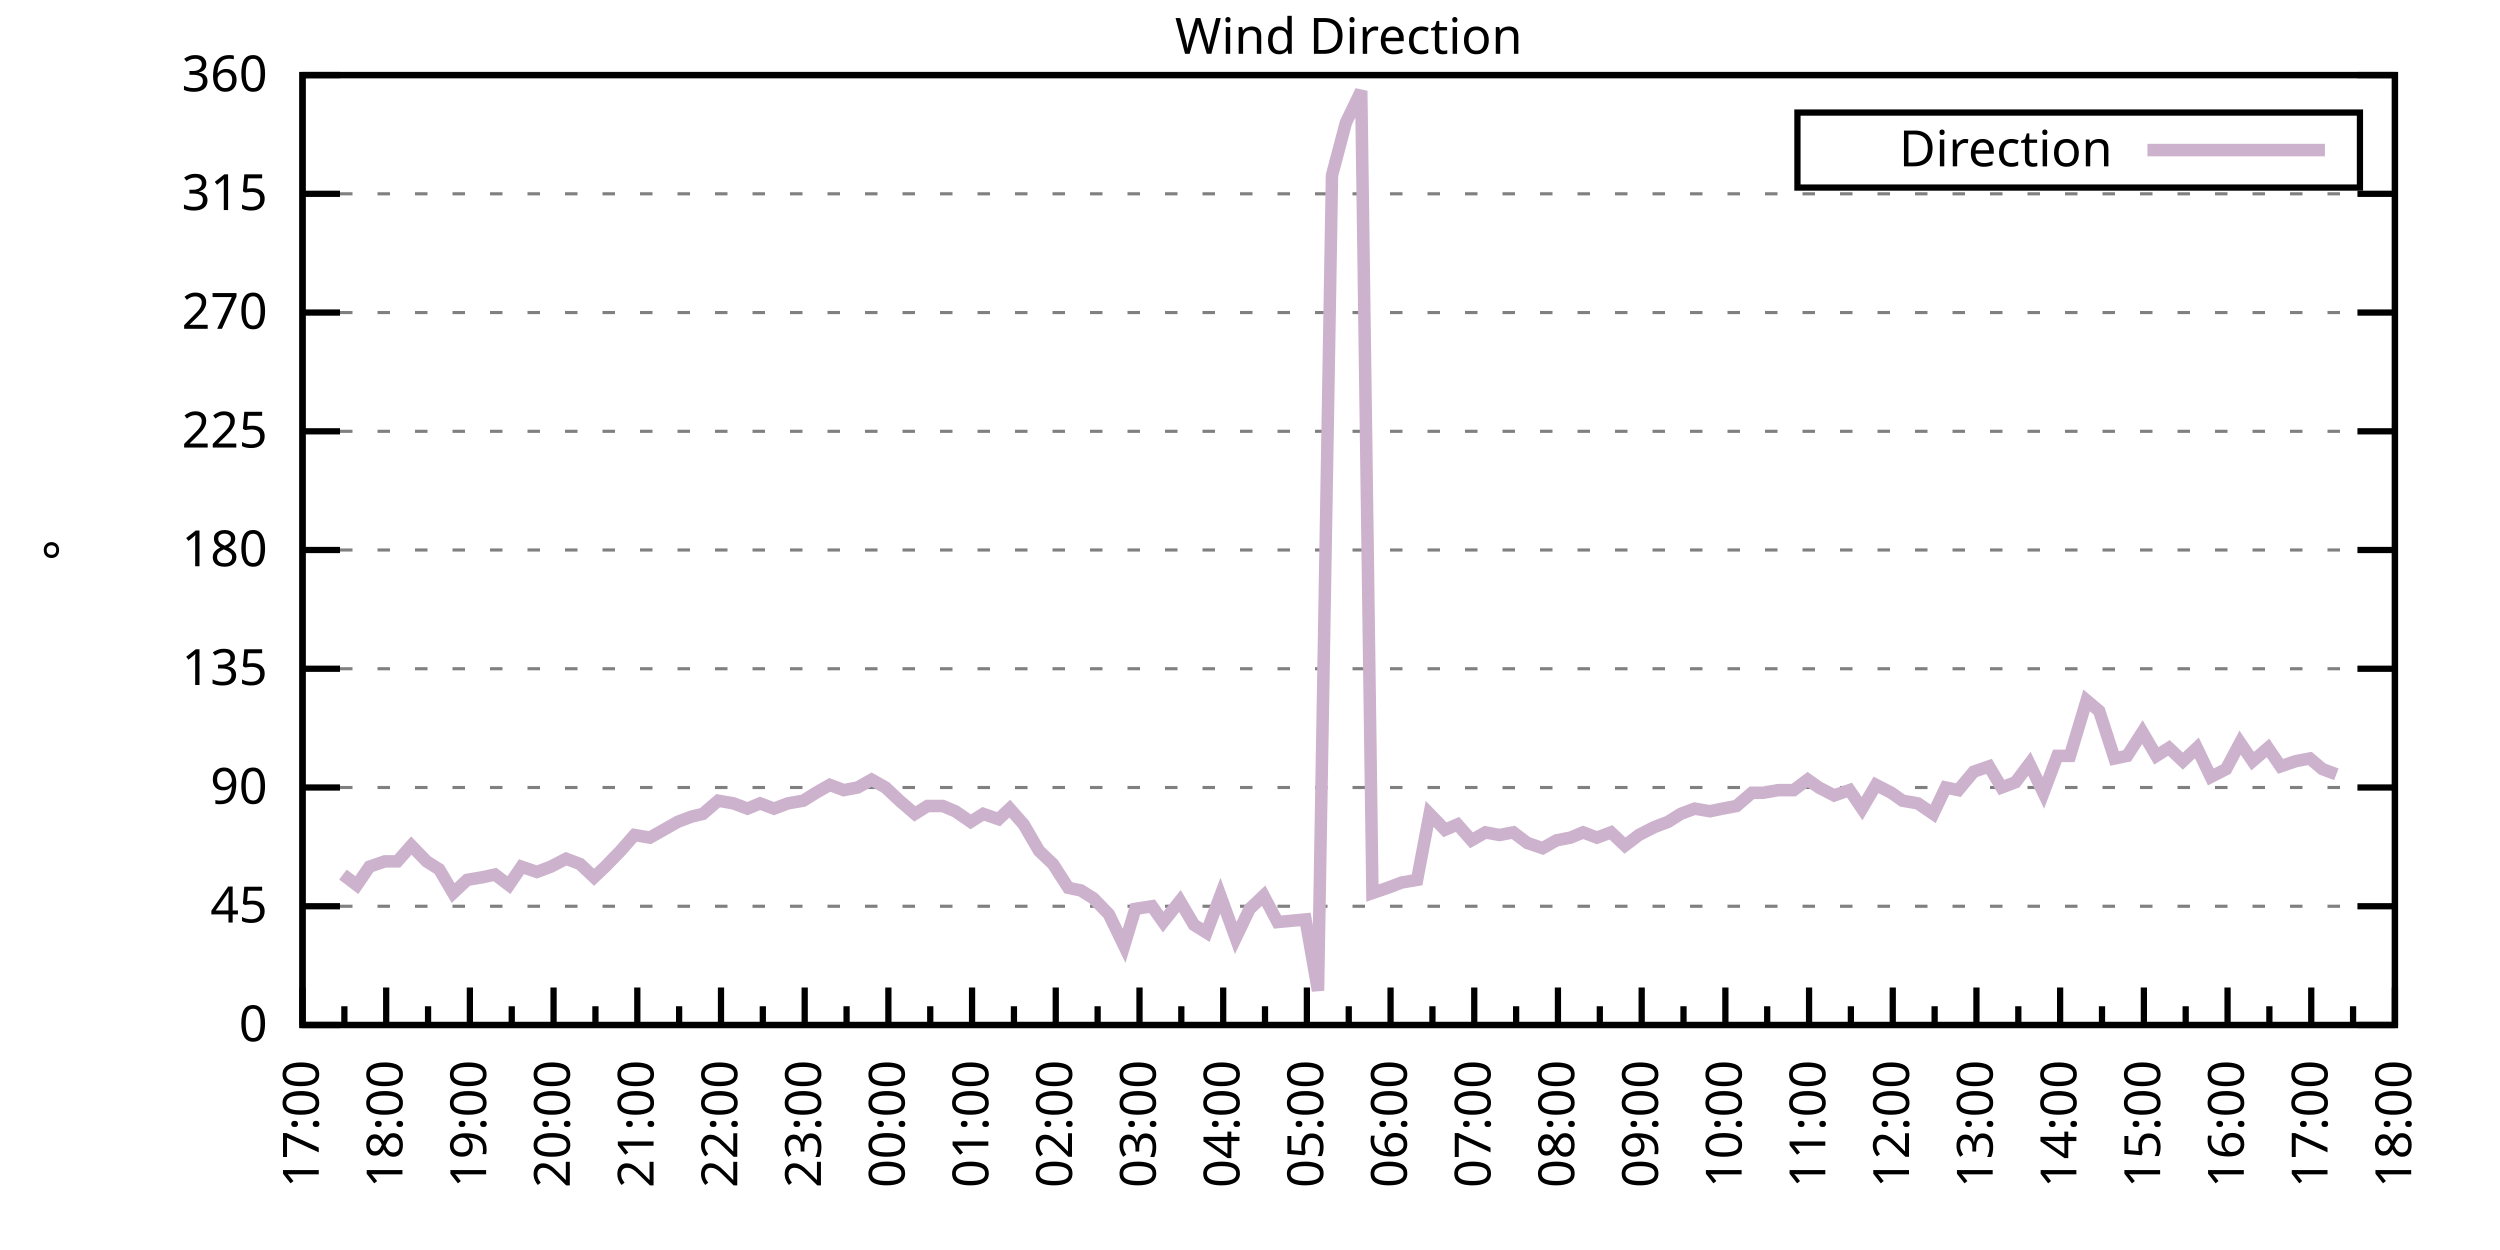
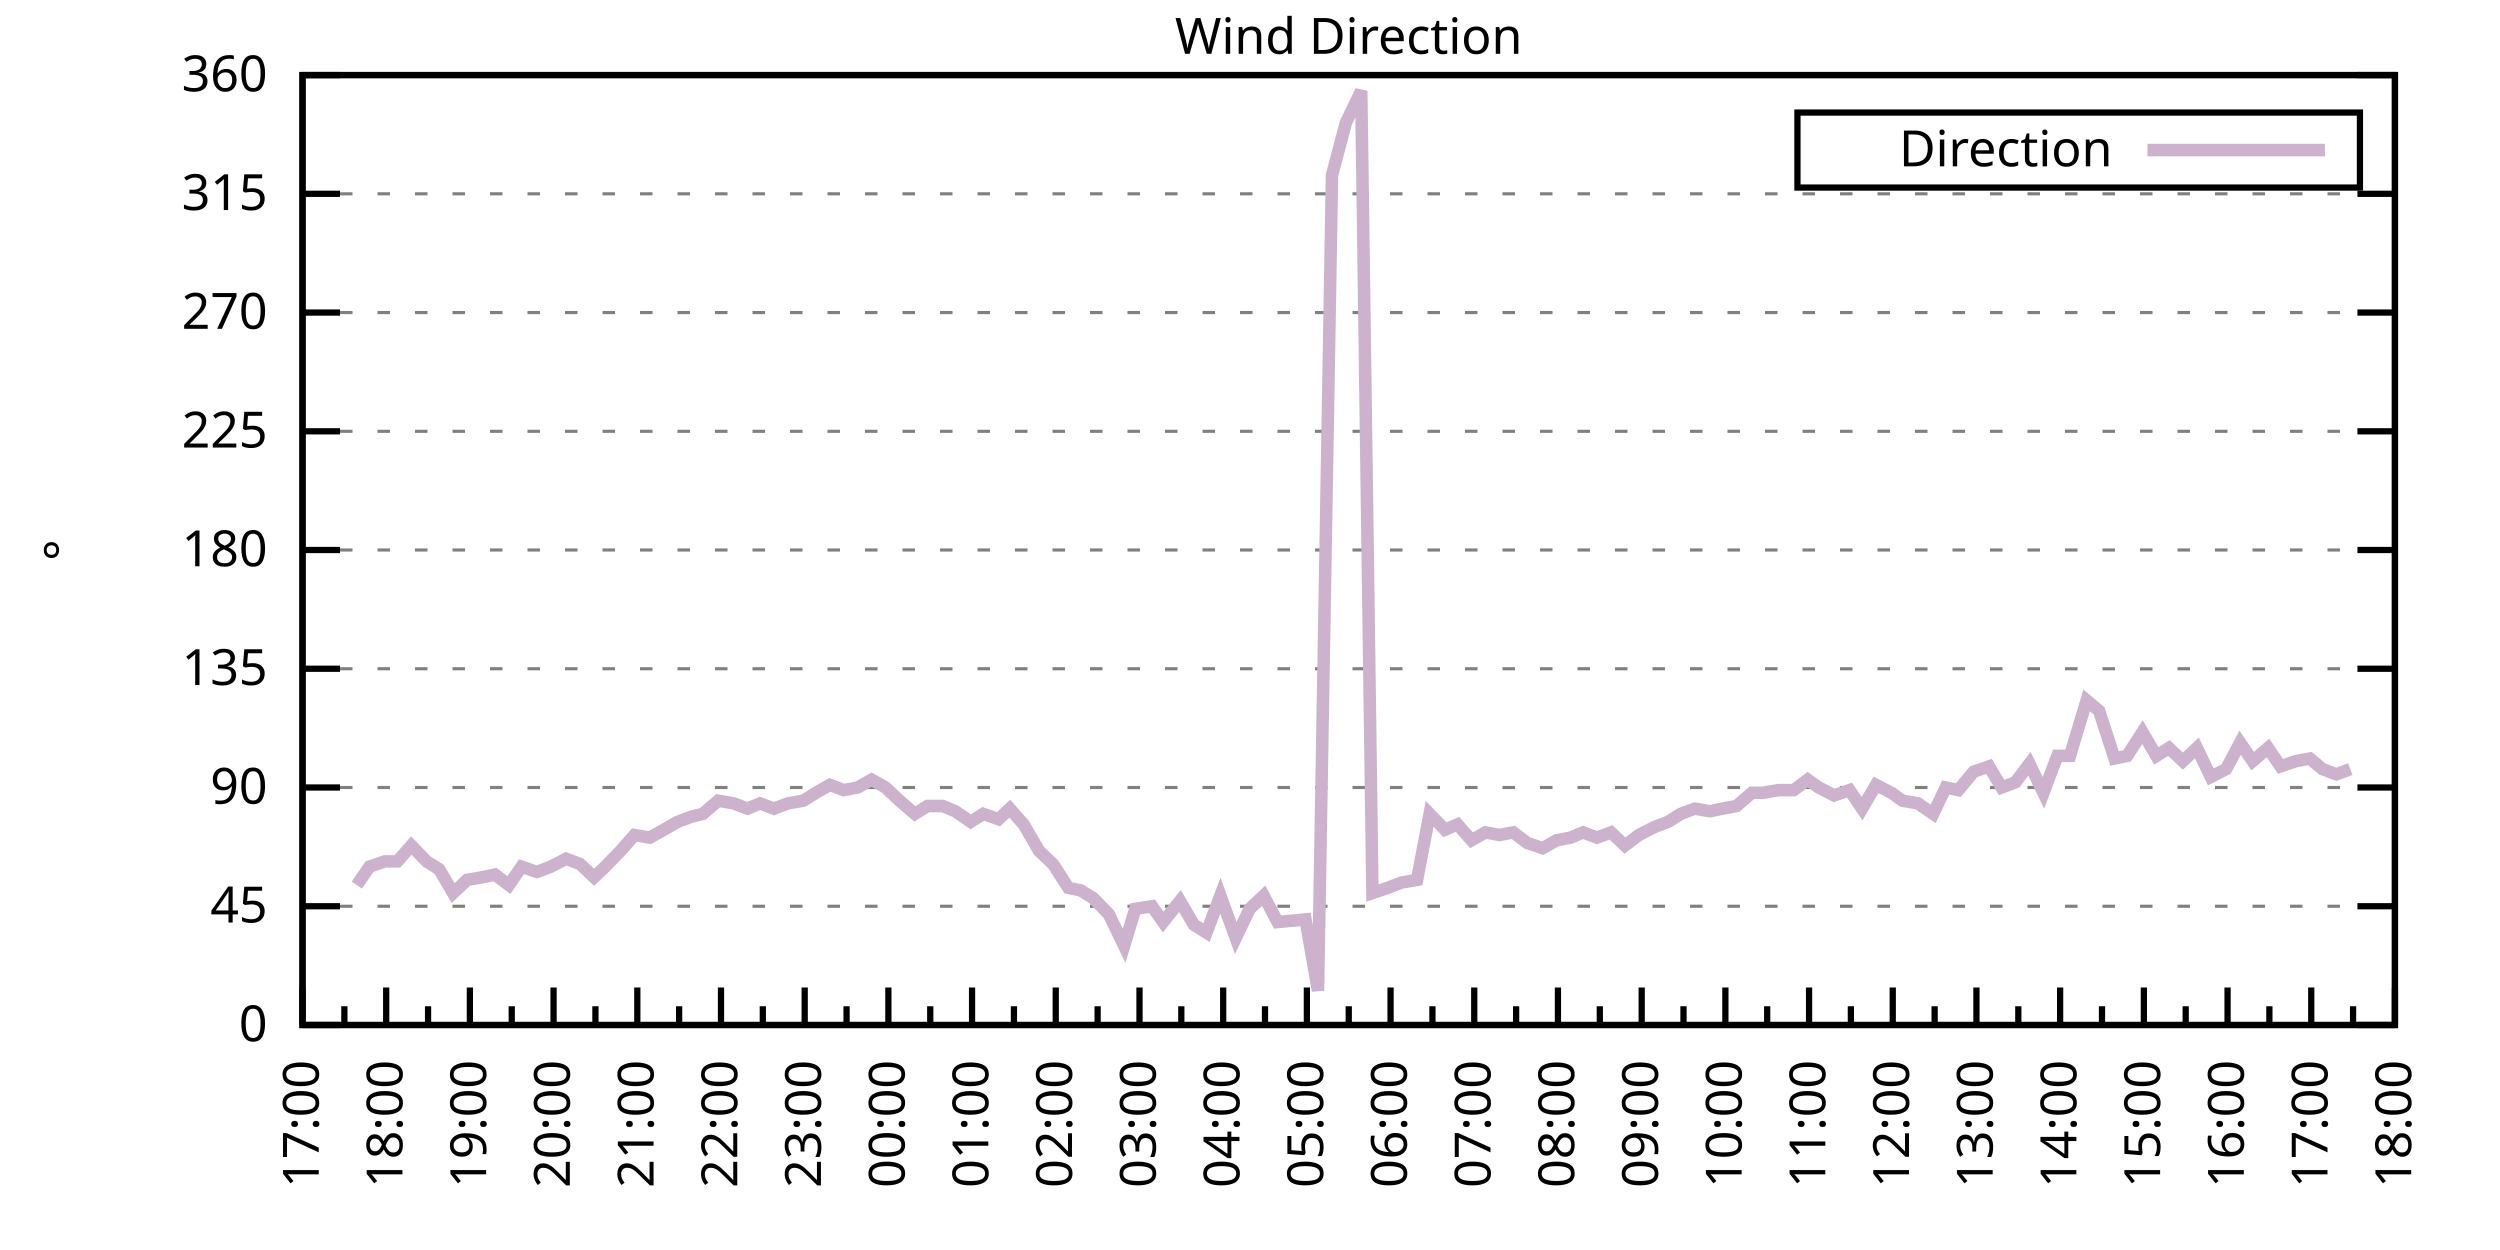
<svg xmlns="http://www.w3.org/2000/svg" xmlns:xlink="http://www.w3.org/1999/xlink" width="400" height="200" viewBox="0 0 400 200">
  <g id="gnuplot_canvas">
    <rect x="0" y="0" width="400" height="200" fill="none" />
    <defs>
      <circle id="gpDot" r="0.5" stroke-width="0.5" stroke="currentColor" />
      <path id="gpPt0" stroke-width="0.333" stroke="currentColor" d="M-1,0 h2 M0,-1 v2" />
      <path id="gpPt1" stroke-width="0.333" stroke="currentColor" d="M-1,-1 L1,1 M1,-1 L-1,1" />
      <path id="gpPt2" stroke-width="0.333" stroke="currentColor" d="M-1,0 L1,0 M0,-1 L0,1 M-1,-1 L1,1 M-1,1 L1,-1" />
      <rect id="gpPt3" stroke-width="0.333" stroke="currentColor" x="-1" y="-1" width="2" height="2" />
      <rect id="gpPt4" stroke-width="0.333" stroke="currentColor" fill="currentColor" x="-1" y="-1" width="2" height="2" />
      <circle id="gpPt5" stroke-width="0.333" stroke="currentColor" cx="0" cy="0" r="1" />
      <use xlink:href="#gpPt5" id="gpPt6" fill="currentColor" stroke="none" />
      <path id="gpPt7" stroke-width="0.333" stroke="currentColor" d="M0,-1.33 L-1.33,0.67 L1.33,0.67 z" />
      <use xlink:href="#gpPt7" id="gpPt8" fill="currentColor" stroke="none" />
      <use xlink:href="#gpPt7" id="gpPt9" stroke="currentColor" transform="rotate(180)" />
      <use xlink:href="#gpPt9" id="gpPt10" fill="currentColor" stroke="none" />
      <use xlink:href="#gpPt3" id="gpPt11" stroke="currentColor" transform="rotate(45)" />
      <use xlink:href="#gpPt11" id="gpPt12" fill="currentColor" stroke="none" />
      <path id="gpPt13" stroke-width="0.333" stroke="currentColor" d="M0,1.330 L1.265,0.411 L0.782,-1.067 L-0.782,-1.076 L-1.265,0.411 z" />
      <use xlink:href="#gpPt13" id="gpPt14" fill="currentColor" stroke="none" />
      <filter id="textbox" filterUnits="objectBoundingBox" x="0" y="0" height="1" width="1">
        <feFlood flood-color="white" flood-opacity="1" result="bgnd" />
        <feComposite in="SourceGraphic" in2="bgnd" operator="atop" />
      </filter>
      <filter id="greybox" filterUnits="objectBoundingBox" x="0" y="0" height="1" width="1">
        <feFlood flood-color="lightgrey" flood-opacity="1" result="grey" />
        <feComposite in="SourceGraphic" in2="grey" operator="atop" />
      </filter>
    </defs>
    <g fill="none" color="white" stroke="currentColor" stroke-width="1.00" stroke-linecap="butt" stroke-linejoin="miter">
</g>
    <g fill="none" color="black" stroke="currentColor" stroke-width="1.00" stroke-linecap="butt" stroke-linejoin="miter">
      <g stroke="none" shape-rendering="crispEdges">
        <polygon fill="rgb(255, 255, 255)" points="48.40,164.00 383.18,164.00 383.18,12.02 48.40,12.02 " />
      </g>
    </g>
    <g fill="none" color="black" stroke="currentColor" stroke-width="1.00" stroke-linecap="butt" stroke-linejoin="miter">
</g>
    <g fill="none" color="black" stroke="black" stroke-width="0.50" stroke-linecap="butt" stroke-linejoin="miter">
</g>
    <g fill="none" color="gray" stroke="currentColor" stroke-width="0.50" stroke-linecap="butt" stroke-linejoin="miter">
      <path stroke="gray" stroke-dasharray="2,4" class="gridline" d="M48.40,164.00 L383.19,164.00  " />
    </g>
    <g fill="none" color="gray" stroke="gray" stroke-width="1.00" stroke-linecap="butt" stroke-linejoin="miter">
</g>
    <g fill="none" color="black" stroke="currentColor" stroke-width="1.00" stroke-linecap="butt" stroke-linejoin="miter">
      <path stroke="black" d="M48.40,164.00 L54.40,164.00 M383.19,164.00 L377.19,164.00  " />
      <g transform="translate(42.80,166.60)" stroke="none" fill="black" font-family="Sans" font-size="8.00" text-anchor="end">
        <text>
          <tspan font-family="Sans"> 0</tspan>
        </text>
      </g>
    </g>
    <g fill="none" color="black" stroke="currentColor" stroke-width="1.00" stroke-linecap="butt" stroke-linejoin="miter">
</g>
    <g fill="none" color="black" stroke="black" stroke-width="0.50" stroke-linecap="butt" stroke-linejoin="miter">
</g>
    <g fill="none" color="gray" stroke="currentColor" stroke-width="0.50" stroke-linecap="butt" stroke-linejoin="miter">
      <path stroke="gray" stroke-dasharray="2,4" class="gridline" d="M48.40,145.00 L383.19,145.00  " />
    </g>
    <g fill="none" color="gray" stroke="gray" stroke-width="1.00" stroke-linecap="butt" stroke-linejoin="miter">
</g>
    <g fill="none" color="black" stroke="currentColor" stroke-width="1.00" stroke-linecap="butt" stroke-linejoin="miter">
      <path stroke="black" d="M48.40,145.00 L54.40,145.00 M383.19,145.00 L377.19,145.00  " />
      <g transform="translate(42.80,147.60)" stroke="none" fill="black" font-family="Sans" font-size="8.00" text-anchor="end">
        <text>
          <tspan font-family="Sans"> 45</tspan>
        </text>
      </g>
    </g>
    <g fill="none" color="black" stroke="currentColor" stroke-width="1.00" stroke-linecap="butt" stroke-linejoin="miter">
</g>
    <g fill="none" color="black" stroke="black" stroke-width="0.50" stroke-linecap="butt" stroke-linejoin="miter">
</g>
    <g fill="none" color="gray" stroke="currentColor" stroke-width="0.50" stroke-linecap="butt" stroke-linejoin="miter">
      <path stroke="gray" stroke-dasharray="2,4" class="gridline" d="M48.40,126.00 L383.19,126.00  " />
    </g>
    <g fill="none" color="gray" stroke="gray" stroke-width="1.00" stroke-linecap="butt" stroke-linejoin="miter">
</g>
    <g fill="none" color="black" stroke="currentColor" stroke-width="1.00" stroke-linecap="butt" stroke-linejoin="miter">
      <path stroke="black" d="M48.40,126.00 L54.40,126.00 M383.19,126.00 L377.19,126.00  " />
      <g transform="translate(42.80,128.60)" stroke="none" fill="black" font-family="Sans" font-size="8.00" text-anchor="end">
        <text>
          <tspan font-family="Sans"> 90</tspan>
        </text>
      </g>
    </g>
    <g fill="none" color="black" stroke="currentColor" stroke-width="1.00" stroke-linecap="butt" stroke-linejoin="miter">
</g>
    <g fill="none" color="black" stroke="black" stroke-width="0.50" stroke-linecap="butt" stroke-linejoin="miter">
</g>
    <g fill="none" color="gray" stroke="currentColor" stroke-width="0.50" stroke-linecap="butt" stroke-linejoin="miter">
      <path stroke="gray" stroke-dasharray="2,4" class="gridline" d="M48.40,107.00 L383.19,107.00  " />
    </g>
    <g fill="none" color="gray" stroke="gray" stroke-width="1.00" stroke-linecap="butt" stroke-linejoin="miter">
</g>
    <g fill="none" color="black" stroke="currentColor" stroke-width="1.00" stroke-linecap="butt" stroke-linejoin="miter">
      <path stroke="black" d="M48.40,107.00 L54.40,107.00 M383.19,107.00 L377.19,107.00  " />
      <g transform="translate(42.80,109.60)" stroke="none" fill="black" font-family="Sans" font-size="8.00" text-anchor="end">
        <text>
          <tspan font-family="Sans"> 135</tspan>
        </text>
      </g>
    </g>
    <g fill="none" color="black" stroke="currentColor" stroke-width="1.00" stroke-linecap="butt" stroke-linejoin="miter">
</g>
    <g fill="none" color="black" stroke="black" stroke-width="0.50" stroke-linecap="butt" stroke-linejoin="miter">
</g>
    <g fill="none" color="gray" stroke="currentColor" stroke-width="0.50" stroke-linecap="butt" stroke-linejoin="miter">
      <path stroke="gray" stroke-dasharray="2,4" class="gridline" d="M48.40,88.00 L383.19,88.00  " />
    </g>
    <g fill="none" color="gray" stroke="gray" stroke-width="1.00" stroke-linecap="butt" stroke-linejoin="miter">
</g>
    <g fill="none" color="black" stroke="currentColor" stroke-width="1.00" stroke-linecap="butt" stroke-linejoin="miter">
      <path stroke="black" d="M48.40,88.00 L54.40,88.00 M383.19,88.00 L377.19,88.00  " />
      <g transform="translate(42.80,90.60)" stroke="none" fill="black" font-family="Sans" font-size="8.00" text-anchor="end">
        <text>
          <tspan font-family="Sans"> 180</tspan>
        </text>
      </g>
    </g>
    <g fill="none" color="black" stroke="currentColor" stroke-width="1.00" stroke-linecap="butt" stroke-linejoin="miter">
</g>
    <g fill="none" color="black" stroke="black" stroke-width="0.50" stroke-linecap="butt" stroke-linejoin="miter">
</g>
    <g fill="none" color="gray" stroke="currentColor" stroke-width="0.50" stroke-linecap="butt" stroke-linejoin="miter">
      <path stroke="gray" stroke-dasharray="2,4" class="gridline" d="M48.40,69.01 L383.19,69.01  " />
    </g>
    <g fill="none" color="gray" stroke="gray" stroke-width="1.00" stroke-linecap="butt" stroke-linejoin="miter">
</g>
    <g fill="none" color="black" stroke="currentColor" stroke-width="1.00" stroke-linecap="butt" stroke-linejoin="miter">
      <path stroke="black" d="M48.40,69.01 L54.40,69.01 M383.19,69.01 L377.19,69.01  " />
      <g transform="translate(42.80,71.61)" stroke="none" fill="black" font-family="Sans" font-size="8.00" text-anchor="end">
        <text>
          <tspan font-family="Sans"> 225</tspan>
        </text>
      </g>
    </g>
    <g fill="none" color="black" stroke="currentColor" stroke-width="1.00" stroke-linecap="butt" stroke-linejoin="miter">
</g>
    <g fill="none" color="black" stroke="black" stroke-width="0.50" stroke-linecap="butt" stroke-linejoin="miter">
</g>
    <g fill="none" color="gray" stroke="currentColor" stroke-width="0.50" stroke-linecap="butt" stroke-linejoin="miter">
      <path stroke="gray" stroke-dasharray="2,4" class="gridline" d="M48.40,50.01 L383.19,50.01  " />
    </g>
    <g fill="none" color="gray" stroke="gray" stroke-width="1.00" stroke-linecap="butt" stroke-linejoin="miter">
</g>
    <g fill="none" color="black" stroke="currentColor" stroke-width="1.00" stroke-linecap="butt" stroke-linejoin="miter">
      <path stroke="black" d="M48.40,50.01 L54.40,50.01 M383.19,50.01 L377.19,50.01  " />
      <g transform="translate(42.80,52.61)" stroke="none" fill="black" font-family="Sans" font-size="8.00" text-anchor="end">
        <text>
          <tspan font-family="Sans"> 270</tspan>
        </text>
      </g>
    </g>
    <g fill="none" color="black" stroke="currentColor" stroke-width="1.00" stroke-linecap="butt" stroke-linejoin="miter">
</g>
    <g fill="none" color="black" stroke="black" stroke-width="0.50" stroke-linecap="butt" stroke-linejoin="miter">
</g>
    <g fill="none" color="gray" stroke="currentColor" stroke-width="0.50" stroke-linecap="butt" stroke-linejoin="miter">
      <path stroke="gray" stroke-dasharray="2,4" class="gridline" d="M48.40,31.01 L383.19,31.01  " />
    </g>
    <g fill="none" color="gray" stroke="gray" stroke-width="1.00" stroke-linecap="butt" stroke-linejoin="miter">
</g>
    <g fill="none" color="black" stroke="currentColor" stroke-width="1.00" stroke-linecap="butt" stroke-linejoin="miter">
      <path stroke="black" d="M48.40,31.01 L54.40,31.01 M383.19,31.01 L377.19,31.01  " />
      <g transform="translate(42.80,33.61)" stroke="none" fill="black" font-family="Sans" font-size="8.00" text-anchor="end">
        <text>
          <tspan font-family="Sans"> 315</tspan>
        </text>
      </g>
    </g>
    <g fill="none" color="black" stroke="currentColor" stroke-width="1.00" stroke-linecap="butt" stroke-linejoin="miter">
</g>
    <g fill="none" color="black" stroke="black" stroke-width="0.50" stroke-linecap="butt" stroke-linejoin="miter">
</g>
    <g fill="none" color="gray" stroke="currentColor" stroke-width="0.50" stroke-linecap="butt" stroke-linejoin="miter">
      <path stroke="gray" stroke-dasharray="2,4" class="gridline" d="M48.40,12.01 L383.19,12.01  " />
    </g>
    <g fill="none" color="gray" stroke="gray" stroke-width="1.00" stroke-linecap="butt" stroke-linejoin="miter">
</g>
    <g fill="none" color="black" stroke="currentColor" stroke-width="1.00" stroke-linecap="butt" stroke-linejoin="miter">
      <path stroke="black" d="M48.40,12.01 L54.40,12.01 M383.19,12.01 L377.19,12.01  " />
      <g transform="translate(42.80,14.61)" stroke="none" fill="black" font-family="Sans" font-size="8.00" text-anchor="end">
        <text>
          <tspan font-family="Sans"> 360</tspan>
        </text>
      </g>
    </g>
    <g fill="none" color="black" stroke="currentColor" stroke-width="1.00" stroke-linecap="butt" stroke-linejoin="miter">
      <path stroke="black" d="M48.40,164.00 L48.40,158.00  " />
      <g transform="translate(51.00,169.60) rotate(270)" stroke="none" fill="black" font-family="Sans" font-size="8.00" text-anchor="end">
        <text>
          <tspan font-family="Sans">17:00</tspan>
        </text>
      </g>
    </g>
    <g fill="none" color="black" stroke="currentColor" stroke-width="1.00" stroke-linecap="butt" stroke-linejoin="miter">
      <path stroke="black" d="M55.10,164.00 L55.10,161.00 M61.79,164.00 L61.79,158.00  " />
      <g transform="translate(64.39,169.60) rotate(270)" stroke="none" fill="black" font-family="Sans" font-size="8.00" text-anchor="end">
        <text>
          <tspan font-family="Sans">18:00</tspan>
        </text>
      </g>
    </g>
    <g fill="none" color="black" stroke="currentColor" stroke-width="1.00" stroke-linecap="butt" stroke-linejoin="miter">
      <path stroke="black" d="M68.49,164.00 L68.49,161.00 M75.18,164.00 L75.18,158.00  " />
      <g transform="translate(77.78,169.60) rotate(270)" stroke="none" fill="black" font-family="Sans" font-size="8.00" text-anchor="end">
        <text>
          <tspan font-family="Sans">19:00</tspan>
        </text>
      </g>
    </g>
    <g fill="none" color="black" stroke="currentColor" stroke-width="1.00" stroke-linecap="butt" stroke-linejoin="miter">
      <path stroke="black" d="M81.88,164.00 L81.88,161.00 M88.57,164.00 L88.57,158.00  " />
      <g transform="translate(91.17,169.60) rotate(270)" stroke="none" fill="black" font-family="Sans" font-size="8.00" text-anchor="end">
        <text>
          <tspan font-family="Sans">20:00</tspan>
        </text>
      </g>
    </g>
    <g fill="none" color="black" stroke="currentColor" stroke-width="1.00" stroke-linecap="butt" stroke-linejoin="miter">
      <path stroke="black" d="M95.27,164.00 L95.27,161.00 M101.97,164.00 L101.97,158.00  " />
      <g transform="translate(104.57,169.60) rotate(270)" stroke="none" fill="black" font-family="Sans" font-size="8.00" text-anchor="end">
        <text>
          <tspan font-family="Sans">21:00</tspan>
        </text>
      </g>
    </g>
    <g fill="none" color="black" stroke="currentColor" stroke-width="1.00" stroke-linecap="butt" stroke-linejoin="miter">
      <path stroke="black" d="M108.66,164.00 L108.66,161.00 M115.36,164.00 L115.36,158.00  " />
      <g transform="translate(117.96,169.60) rotate(270)" stroke="none" fill="black" font-family="Sans" font-size="8.00" text-anchor="end">
        <text>
          <tspan font-family="Sans">22:00</tspan>
        </text>
      </g>
    </g>
    <g fill="none" color="black" stroke="currentColor" stroke-width="1.00" stroke-linecap="butt" stroke-linejoin="miter">
      <path stroke="black" d="M122.05,164.00 L122.05,161.00 M128.75,164.00 L128.75,158.00  " />
      <g transform="translate(131.35,169.60) rotate(270)" stroke="none" fill="black" font-family="Sans" font-size="8.00" text-anchor="end">
        <text>
          <tspan font-family="Sans">23:00</tspan>
        </text>
      </g>
    </g>
    <g fill="none" color="black" stroke="currentColor" stroke-width="1.00" stroke-linecap="butt" stroke-linejoin="miter">
      <path stroke="black" d="M135.45,164.00 L135.45,161.00 M142.14,164.00 L142.14,158.00  " />
      <g transform="translate(144.74,169.60) rotate(270)" stroke="none" fill="black" font-family="Sans" font-size="8.00" text-anchor="end">
        <text>
          <tspan font-family="Sans">00:00</tspan>
        </text>
      </g>
    </g>
    <g fill="none" color="black" stroke="currentColor" stroke-width="1.00" stroke-linecap="butt" stroke-linejoin="miter">
      <path stroke="black" d="M148.84,164.00 L148.84,161.00 M155.53,164.00 L155.53,158.00  " />
      <g transform="translate(158.13,169.60) rotate(270)" stroke="none" fill="black" font-family="Sans" font-size="8.00" text-anchor="end">
        <text>
          <tspan font-family="Sans">01:00</tspan>
        </text>
      </g>
    </g>
    <g fill="none" color="black" stroke="currentColor" stroke-width="1.00" stroke-linecap="butt" stroke-linejoin="miter">
      <path stroke="black" d="M162.23,164.00 L162.23,161.00 M168.92,164.00 L168.92,158.00  " />
      <g transform="translate(171.52,169.60) rotate(270)" stroke="none" fill="black" font-family="Sans" font-size="8.00" text-anchor="end">
        <text>
          <tspan font-family="Sans">02:00</tspan>
        </text>
      </g>
    </g>
    <g fill="none" color="black" stroke="currentColor" stroke-width="1.00" stroke-linecap="butt" stroke-linejoin="miter">
      <path stroke="black" d="M175.62,164.00 L175.62,161.00 M182.32,164.00 L182.32,158.00  " />
      <g transform="translate(184.92,169.60) rotate(270)" stroke="none" fill="black" font-family="Sans" font-size="8.00" text-anchor="end">
        <text>
          <tspan font-family="Sans">03:00</tspan>
        </text>
      </g>
    </g>
    <g fill="none" color="black" stroke="currentColor" stroke-width="1.00" stroke-linecap="butt" stroke-linejoin="miter">
      <path stroke="black" d="M189.01,164.00 L189.01,161.00 M195.71,164.00 L195.71,158.00  " />
      <g transform="translate(198.31,169.60) rotate(270)" stroke="none" fill="black" font-family="Sans" font-size="8.00" text-anchor="end">
        <text>
          <tspan font-family="Sans">04:00</tspan>
        </text>
      </g>
    </g>
    <g fill="none" color="black" stroke="currentColor" stroke-width="1.00" stroke-linecap="butt" stroke-linejoin="miter">
      <path stroke="black" d="M202.40,164.00 L202.40,161.00 M209.10,164.00 L209.10,158.00  " />
      <g transform="translate(211.70,169.60) rotate(270)" stroke="none" fill="black" font-family="Sans" font-size="8.00" text-anchor="end">
        <text>
          <tspan font-family="Sans">05:00</tspan>
        </text>
      </g>
    </g>
    <g fill="none" color="black" stroke="currentColor" stroke-width="1.00" stroke-linecap="butt" stroke-linejoin="miter">
      <path stroke="black" d="M215.80,164.00 L215.80,161.00 M222.49,164.00 L222.49,158.00  " />
      <g transform="translate(225.09,169.60) rotate(270)" stroke="none" fill="black" font-family="Sans" font-size="8.00" text-anchor="end">
        <text>
          <tspan font-family="Sans">06:00</tspan>
        </text>
      </g>
    </g>
    <g fill="none" color="black" stroke="currentColor" stroke-width="1.00" stroke-linecap="butt" stroke-linejoin="miter">
      <path stroke="black" d="M229.19,164.00 L229.19,161.00 M235.88,164.00 L235.88,158.00  " />
      <g transform="translate(238.48,169.60) rotate(270)" stroke="none" fill="black" font-family="Sans" font-size="8.00" text-anchor="end">
        <text>
          <tspan font-family="Sans">07:00</tspan>
        </text>
      </g>
    </g>
    <g fill="none" color="black" stroke="currentColor" stroke-width="1.00" stroke-linecap="butt" stroke-linejoin="miter">
      <path stroke="black" d="M242.58,164.00 L242.58,161.00 M249.27,164.00 L249.27,158.00  " />
      <g transform="translate(251.87,169.60) rotate(270)" stroke="none" fill="black" font-family="Sans" font-size="8.00" text-anchor="end">
        <text>
          <tspan font-family="Sans">08:00</tspan>
        </text>
      </g>
    </g>
    <g fill="none" color="black" stroke="currentColor" stroke-width="1.00" stroke-linecap="butt" stroke-linejoin="miter">
      <path stroke="black" d="M255.97,164.00 L255.97,161.00 M262.67,164.00 L262.67,158.00  " />
      <g transform="translate(265.27,169.60) rotate(270)" stroke="none" fill="black" font-family="Sans" font-size="8.00" text-anchor="end">
        <text>
          <tspan font-family="Sans">09:00</tspan>
        </text>
      </g>
    </g>
    <g fill="none" color="black" stroke="currentColor" stroke-width="1.00" stroke-linecap="butt" stroke-linejoin="miter">
      <path stroke="black" d="M269.36,164.00 L269.36,161.00 M276.06,164.00 L276.06,158.00  " />
      <g transform="translate(278.66,169.60) rotate(270)" stroke="none" fill="black" font-family="Sans" font-size="8.00" text-anchor="end">
        <text>
          <tspan font-family="Sans">10:00</tspan>
        </text>
      </g>
    </g>
    <g fill="none" color="black" stroke="currentColor" stroke-width="1.00" stroke-linecap="butt" stroke-linejoin="miter">
      <path stroke="black" d="M282.75,164.00 L282.75,161.00 M289.45,164.00 L289.45,158.00  " />
      <g transform="translate(292.05,169.60) rotate(270)" stroke="none" fill="black" font-family="Sans" font-size="8.00" text-anchor="end">
        <text>
          <tspan font-family="Sans">11:00</tspan>
        </text>
      </g>
    </g>
    <g fill="none" color="black" stroke="currentColor" stroke-width="1.00" stroke-linecap="butt" stroke-linejoin="miter">
      <path stroke="black" d="M296.14,164.00 L296.14,161.00 M302.84,164.00 L302.84,158.00  " />
      <g transform="translate(305.44,169.60) rotate(270)" stroke="none" fill="black" font-family="Sans" font-size="8.00" text-anchor="end">
        <text>
          <tspan font-family="Sans">12:00</tspan>
        </text>
      </g>
    </g>
    <g fill="none" color="black" stroke="currentColor" stroke-width="1.00" stroke-linecap="butt" stroke-linejoin="miter">
      <path stroke="black" d="M309.54,164.00 L309.54,161.00 M316.23,164.00 L316.23,158.00  " />
      <g transform="translate(318.83,169.60) rotate(270)" stroke="none" fill="black" font-family="Sans" font-size="8.00" text-anchor="end">
        <text>
          <tspan font-family="Sans">13:00</tspan>
        </text>
      </g>
    </g>
    <g fill="none" color="black" stroke="currentColor" stroke-width="1.00" stroke-linecap="butt" stroke-linejoin="miter">
      <path stroke="black" d="M322.93,164.00 L322.93,161.00 M329.62,164.00 L329.62,158.00  " />
      <g transform="translate(332.22,169.60) rotate(270)" stroke="none" fill="black" font-family="Sans" font-size="8.00" text-anchor="end">
        <text>
          <tspan font-family="Sans">14:00</tspan>
        </text>
      </g>
    </g>
    <g fill="none" color="black" stroke="currentColor" stroke-width="1.00" stroke-linecap="butt" stroke-linejoin="miter">
      <path stroke="black" d="M336.32,164.00 L336.32,161.00 M343.02,164.00 L343.02,158.00  " />
      <g transform="translate(345.62,169.60) rotate(270)" stroke="none" fill="black" font-family="Sans" font-size="8.00" text-anchor="end">
        <text>
          <tspan font-family="Sans">15:00</tspan>
        </text>
      </g>
    </g>
    <g fill="none" color="black" stroke="currentColor" stroke-width="1.00" stroke-linecap="butt" stroke-linejoin="miter">
      <path stroke="black" d="M349.71,164.00 L349.71,161.00 M356.41,164.00 L356.41,158.00  " />
      <g transform="translate(359.01,169.60) rotate(270)" stroke="none" fill="black" font-family="Sans" font-size="8.00" text-anchor="end">
        <text>
          <tspan font-family="Sans">16:00</tspan>
        </text>
      </g>
    </g>
    <g fill="none" color="black" stroke="currentColor" stroke-width="1.00" stroke-linecap="butt" stroke-linejoin="miter">
      <path stroke="black" d="M363.10,164.00 L363.10,161.00 M369.80,164.00 L369.80,158.00  " />
      <g transform="translate(372.40,169.60) rotate(270)" stroke="none" fill="black" font-family="Sans" font-size="8.00" text-anchor="end">
        <text>
          <tspan font-family="Sans">17:00</tspan>
        </text>
      </g>
    </g>
    <g fill="none" color="black" stroke="currentColor" stroke-width="1.00" stroke-linecap="butt" stroke-linejoin="miter">
      <path stroke="black" d="M376.49,164.00 L376.49,161.00 M383.19,164.00 L383.19,158.00  " />
      <g transform="translate(385.79,169.60) rotate(270)" stroke="none" fill="black" font-family="Sans" font-size="8.00" text-anchor="end">
        <text>
          <tspan font-family="Sans">18:00</tspan>
        </text>
      </g>
    </g>
    <g fill="none" color="black" stroke="currentColor" stroke-width="1.00" stroke-linecap="butt" stroke-linejoin="miter">
</g>
    <g fill="none" color="black" stroke="currentColor" stroke-width="1.00" stroke-linecap="butt" stroke-linejoin="miter">
      <path stroke="black" d="M48.40,12.01 L48.40,164.00 L383.19,164.00 L383.19,12.01 L48.40,12.01 Z  " />
    </g>
    <g fill="none" color="black" stroke="currentColor" stroke-width="1.00" stroke-linecap="butt" stroke-linejoin="miter">
      <g transform="translate(12.80,88.01) rotate(270)" stroke="none" fill="black" font-family="Sans" font-size="8.00" text-anchor="middle">
        <text>
          <tspan font-family="Sans">°</tspan>
        </text>
      </g>
    </g>
    <g fill="none" color="black" stroke="currentColor" stroke-width="1.00" stroke-linecap="butt" stroke-linejoin="miter">
</g>
    <g fill="none" color="black" stroke="currentColor" stroke-width="1.00" stroke-linecap="butt" stroke-linejoin="miter">
      <path stroke="black" d="M287.59,30.01 L287.59,18.01 L377.59,18.01 L377.59,30.01 L287.59,30.01 Z  " />
    </g>
    <g id="Wind_direction_plot_1">
      <g fill="none" color="white" stroke="black" stroke-width="2.00" stroke-linecap="butt" stroke-linejoin="miter">
</g>
      <g fill="none" color="black" stroke="currentColor" stroke-width="2.00" stroke-linecap="butt" stroke-linejoin="miter">
        <g transform="translate(337.99,26.61)" stroke="none" fill="black" font-family="Sans" font-size="8.00" text-anchor="end">
          <text>
            <tspan font-family="Sans">Direction</tspan>
          </text>
        </g>
      </g>
      <g fill="none" color="black" stroke="currentColor" stroke-width="2.00" stroke-linecap="butt" stroke-linejoin="miter">
-         <path stroke="rgb(204, 178, 204)" d="M343.59,24.01 L371.99,24.01 M54.87,139.93 L57.10,141.62 L59.11,138.67 L61.57,137.82 L63.58,137.82 L65.81,135.29   L68.26,137.82 L70.27,139.09 L72.50,142.89 L74.74,140.78 L77.19,140.36 L79.20,139.93 L81.43,141.62 L83.44,138.67   L85.90,139.51 L88.13,138.67 L90.58,137.40 L92.82,138.25 L95.05,140.36 L96.83,138.67 L99.29,136.14 L101.52,133.60   L103.98,134.02 L106.21,132.76 L108.44,131.49 L110.67,130.65 L112.46,130.22 L114.91,128.11 L117.37,128.54 L119.60,129.38   L121.61,128.54 L123.84,129.38 L126.07,128.54 L128.53,128.11 L130.54,126.85 L132.77,125.58 L135.00,126.42 L137.23,126.00   L139.46,124.74 L141.69,126.00 L143.93,128.11 L146.38,130.22 L148.39,128.96 L150.85,128.96 L152.85,129.80 L155.31,131.49   L157.32,130.22 L159.77,131.07 L161.56,129.38 L163.79,131.91 L166.25,136.14 L168.48,138.25 L170.93,142.05 L172.94,142.47   L174.95,143.73 L177.41,146.27 L179.86,151.33 L181.65,145.42 L184.32,145.00 L186.11,147.53 L188.79,144.16 L191.02,147.96   L193.03,149.22 L195.26,143.31 L197.72,150.07 L199.95,145.42 L202.18,143.31 L204.41,147.53 L208.88,147.11 L210.88,158.51   L213.12,28.05 L215.35,19.61 L217.80,14.54 L219.59,142.89 L222.04,142.05 L224.28,141.20 L226.73,140.78 L228.74,130.22   L231.20,132.76 L233.20,131.91 L235.44,134.45 L237.67,133.18 L239.90,133.60 L242.13,133.18 L244.36,134.87 L246.82,135.71   L249.05,134.45 L251.28,134.02 L253.29,133.18 L255.52,134.02 L257.76,133.18 L259.99,135.29 L262.22,133.60 L264.67,132.34   L266.91,131.49 L268.92,130.22 L271.15,129.38 L273.60,129.80 L275.61,129.38 L277.84,128.96 L280.30,126.85 L282.08,126.85   L284.54,126.42 L286.99,126.42 L289.23,124.74 L291.01,126.00 L293.47,127.27 L295.92,126.42 L297.93,129.38 L300.16,125.58   L302.62,126.85 L304.40,128.11 L306.86,128.54 L309.31,130.22 L311.32,126.00 L313.33,126.42 L315.79,123.47 L318.24,122.62   L320.25,126.00 L322.48,125.16 L324.71,122.20 L326.95,126.85 L329.18,120.94 L331.19,120.94 L333.86,112.07 L335.87,113.76   L338.33,121.36 L340.34,120.94 L342.79,117.14 L345.02,120.94 L347.03,119.67 L349.26,121.78 L351.50,119.67 L353.73,124.31   L356.18,123.05 L358.42,118.83 L360.42,121.78 L362.88,119.67 L364.89,122.62 L367.34,121.78 L369.58,121.36 L371.58,123.05   L373.82,123.89  " />
+         <path stroke="rgb(204, 178, 204)" d="M343.59,24.01 L371.99,24.01 M57.10,141.62 L59.11,138.67 L61.57,137.82 L63.58,137.82 L65.81,135.29 L68.26,137.82   L70.27,139.09 L72.50,142.89 L74.74,140.78 L77.19,140.36 L79.20,139.93 L81.43,141.62 L83.44,138.67 L85.90,139.51   L88.13,138.67 L90.58,137.40 L92.82,138.25 L95.05,140.36 L96.83,138.67 L99.29,136.14 L101.52,133.60 L103.98,134.02   L106.21,132.76 L108.44,131.49 L110.67,130.65 L112.46,130.22 L114.91,128.11 L117.37,128.54 L119.60,129.38 L121.61,128.54   L123.84,129.38 L126.07,128.54 L128.53,128.11 L130.54,126.85 L132.77,125.58 L135.00,126.42 L137.23,126.00 L139.46,124.74   L141.69,126.00 L143.93,128.11 L146.38,130.22 L148.39,128.96 L150.85,128.96 L152.85,129.80 L155.31,131.49 L157.32,130.22   L159.77,131.07 L161.56,129.38 L163.79,131.91 L166.25,136.14 L168.48,138.25 L170.93,142.05 L172.94,142.47 L174.95,143.73   L177.41,146.27 L179.86,151.33 L181.65,145.42 L184.32,145.00 L186.11,147.53 L188.79,144.16 L191.02,147.96 L193.03,149.22   L195.26,143.31 L197.72,150.07 L199.95,145.42 L202.18,143.31 L204.41,147.53 L208.88,147.11 L210.88,158.51 L213.12,28.05   L215.35,19.61 L217.80,14.54 L219.59,142.89 L222.04,142.05 L224.28,141.20 L226.73,140.78 L228.74,130.22 L231.20,132.76   L233.20,131.91 L235.44,134.45 L237.67,133.18 L239.90,133.60 L242.13,133.18 L244.36,134.87 L246.82,135.71 L249.05,134.45   L251.28,134.02 L253.29,133.18 L255.52,134.02 L257.76,133.18 L259.99,135.29 L262.22,133.60 L264.67,132.34 L266.91,131.49   L268.92,130.22 L271.15,129.38 L273.60,129.80 L275.61,129.38 L277.84,128.96 L280.30,126.85 L282.08,126.85 L284.54,126.42   L286.99,126.42 L289.23,124.74 L291.01,126.00 L293.47,127.27 L295.92,126.42 L297.93,129.38 L300.16,125.58 L302.62,126.85   L304.40,128.11 L306.86,128.54 L309.31,130.22 L311.32,126.00 L313.33,126.42 L315.79,123.47 L318.24,122.62 L320.25,126.00   L322.48,125.16 L324.71,122.20 L326.95,126.85 L329.18,120.94 L331.19,120.94 L333.86,112.07 L335.87,113.76 L338.33,121.36   L340.34,120.94 L342.79,117.14 L345.02,120.94 L347.03,119.67 L349.26,121.78 L351.50,119.67 L353.73,124.31 L356.18,123.05   L358.42,118.83 L360.42,121.78 L362.88,119.67 L364.89,122.62 L367.34,121.78 L369.58,121.36 L371.58,123.05 L373.82,123.89   L376.05,123.05  " />
      </g>
    </g>
    <g fill="none" color="black" stroke="currentColor" stroke-width="2.00" stroke-linecap="butt" stroke-linejoin="miter">
</g>
    <g fill="none" color="black" stroke="black" stroke-width="1.00" stroke-linecap="butt" stroke-linejoin="miter">
</g>
    <g fill="none" color="black" stroke="currentColor" stroke-width="1.00" stroke-linecap="butt" stroke-linejoin="miter">
      <path stroke="black" d="M48.40,12.01 L48.40,164.00 L383.19,164.00 L383.19,12.01 L48.40,12.01 Z  " />
    </g>
    <g fill="none" color="black" stroke="currentColor" stroke-width="1.00" stroke-linecap="butt" stroke-linejoin="miter">
      <g transform="translate(215.79,8.61)" stroke="none" fill="black" font-family="Sans" font-size="8.00" text-anchor="middle">
        <text>
          <tspan font-family="Sans">Wind Direction</tspan>
        </text>
      </g>
    </g>
    <g fill="none" color="black" stroke="currentColor" stroke-width="1.00" stroke-linecap="butt" stroke-linejoin="miter">
</g>
  </g>
</svg>
